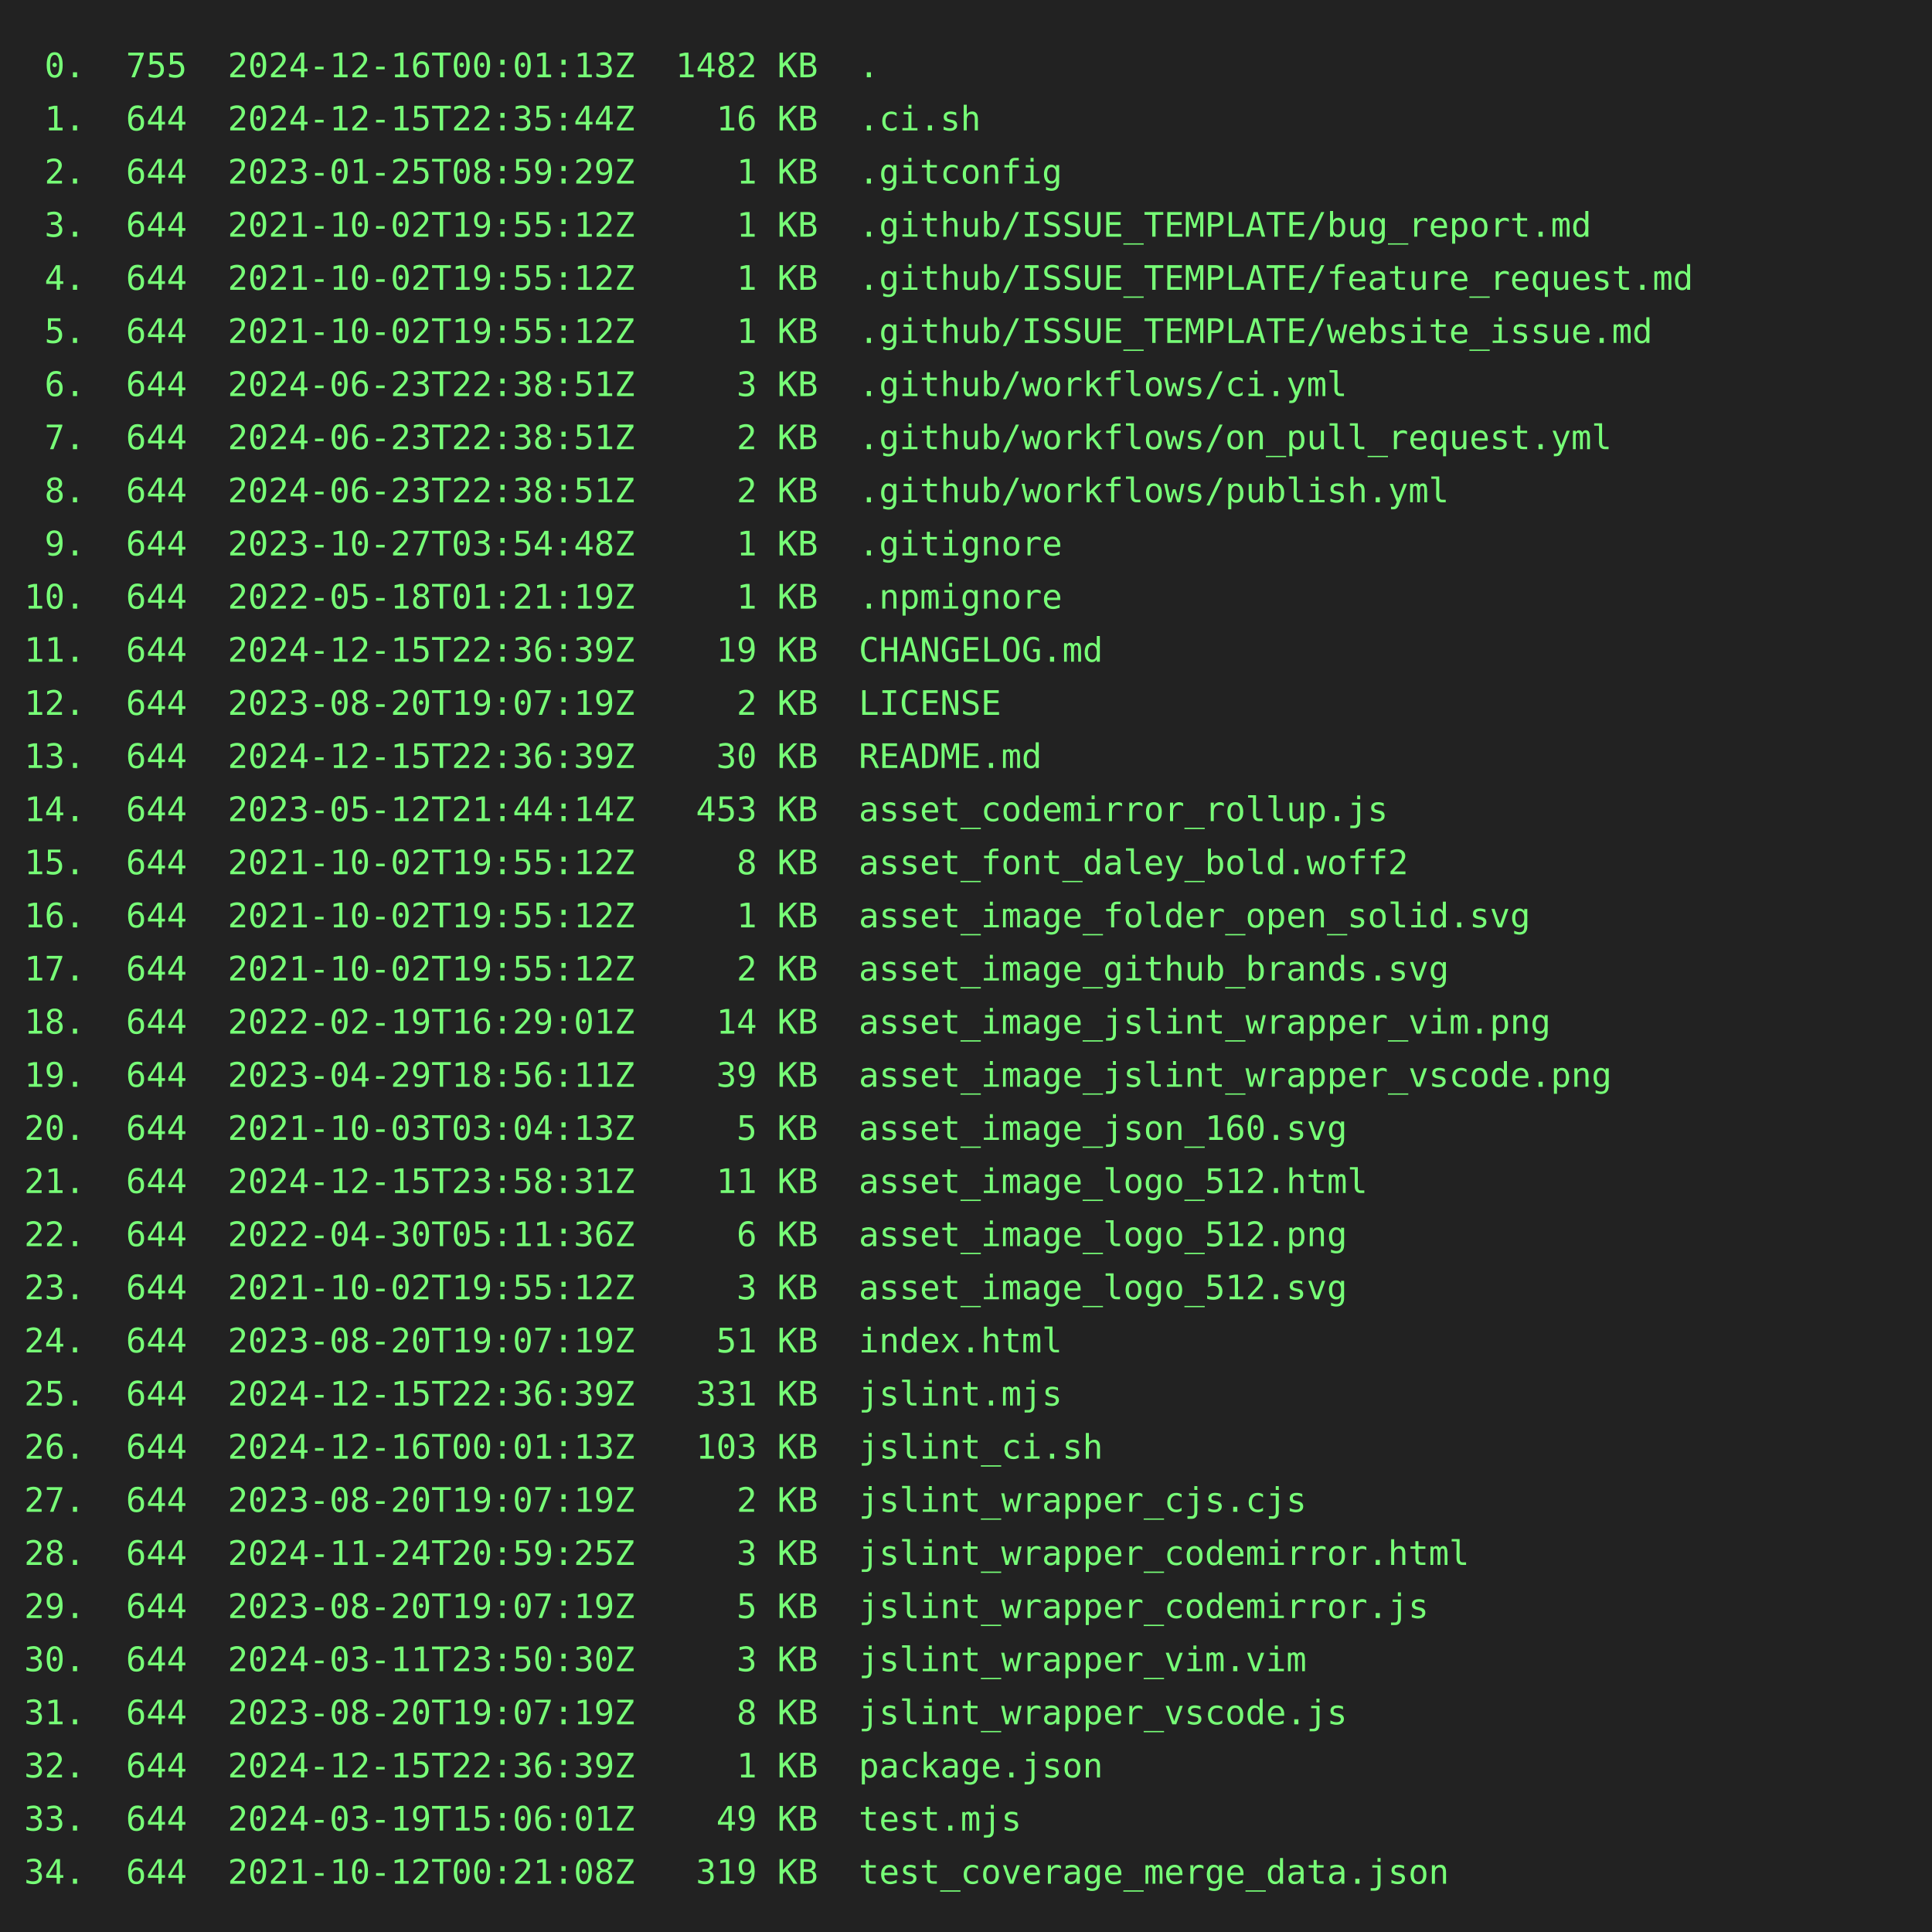
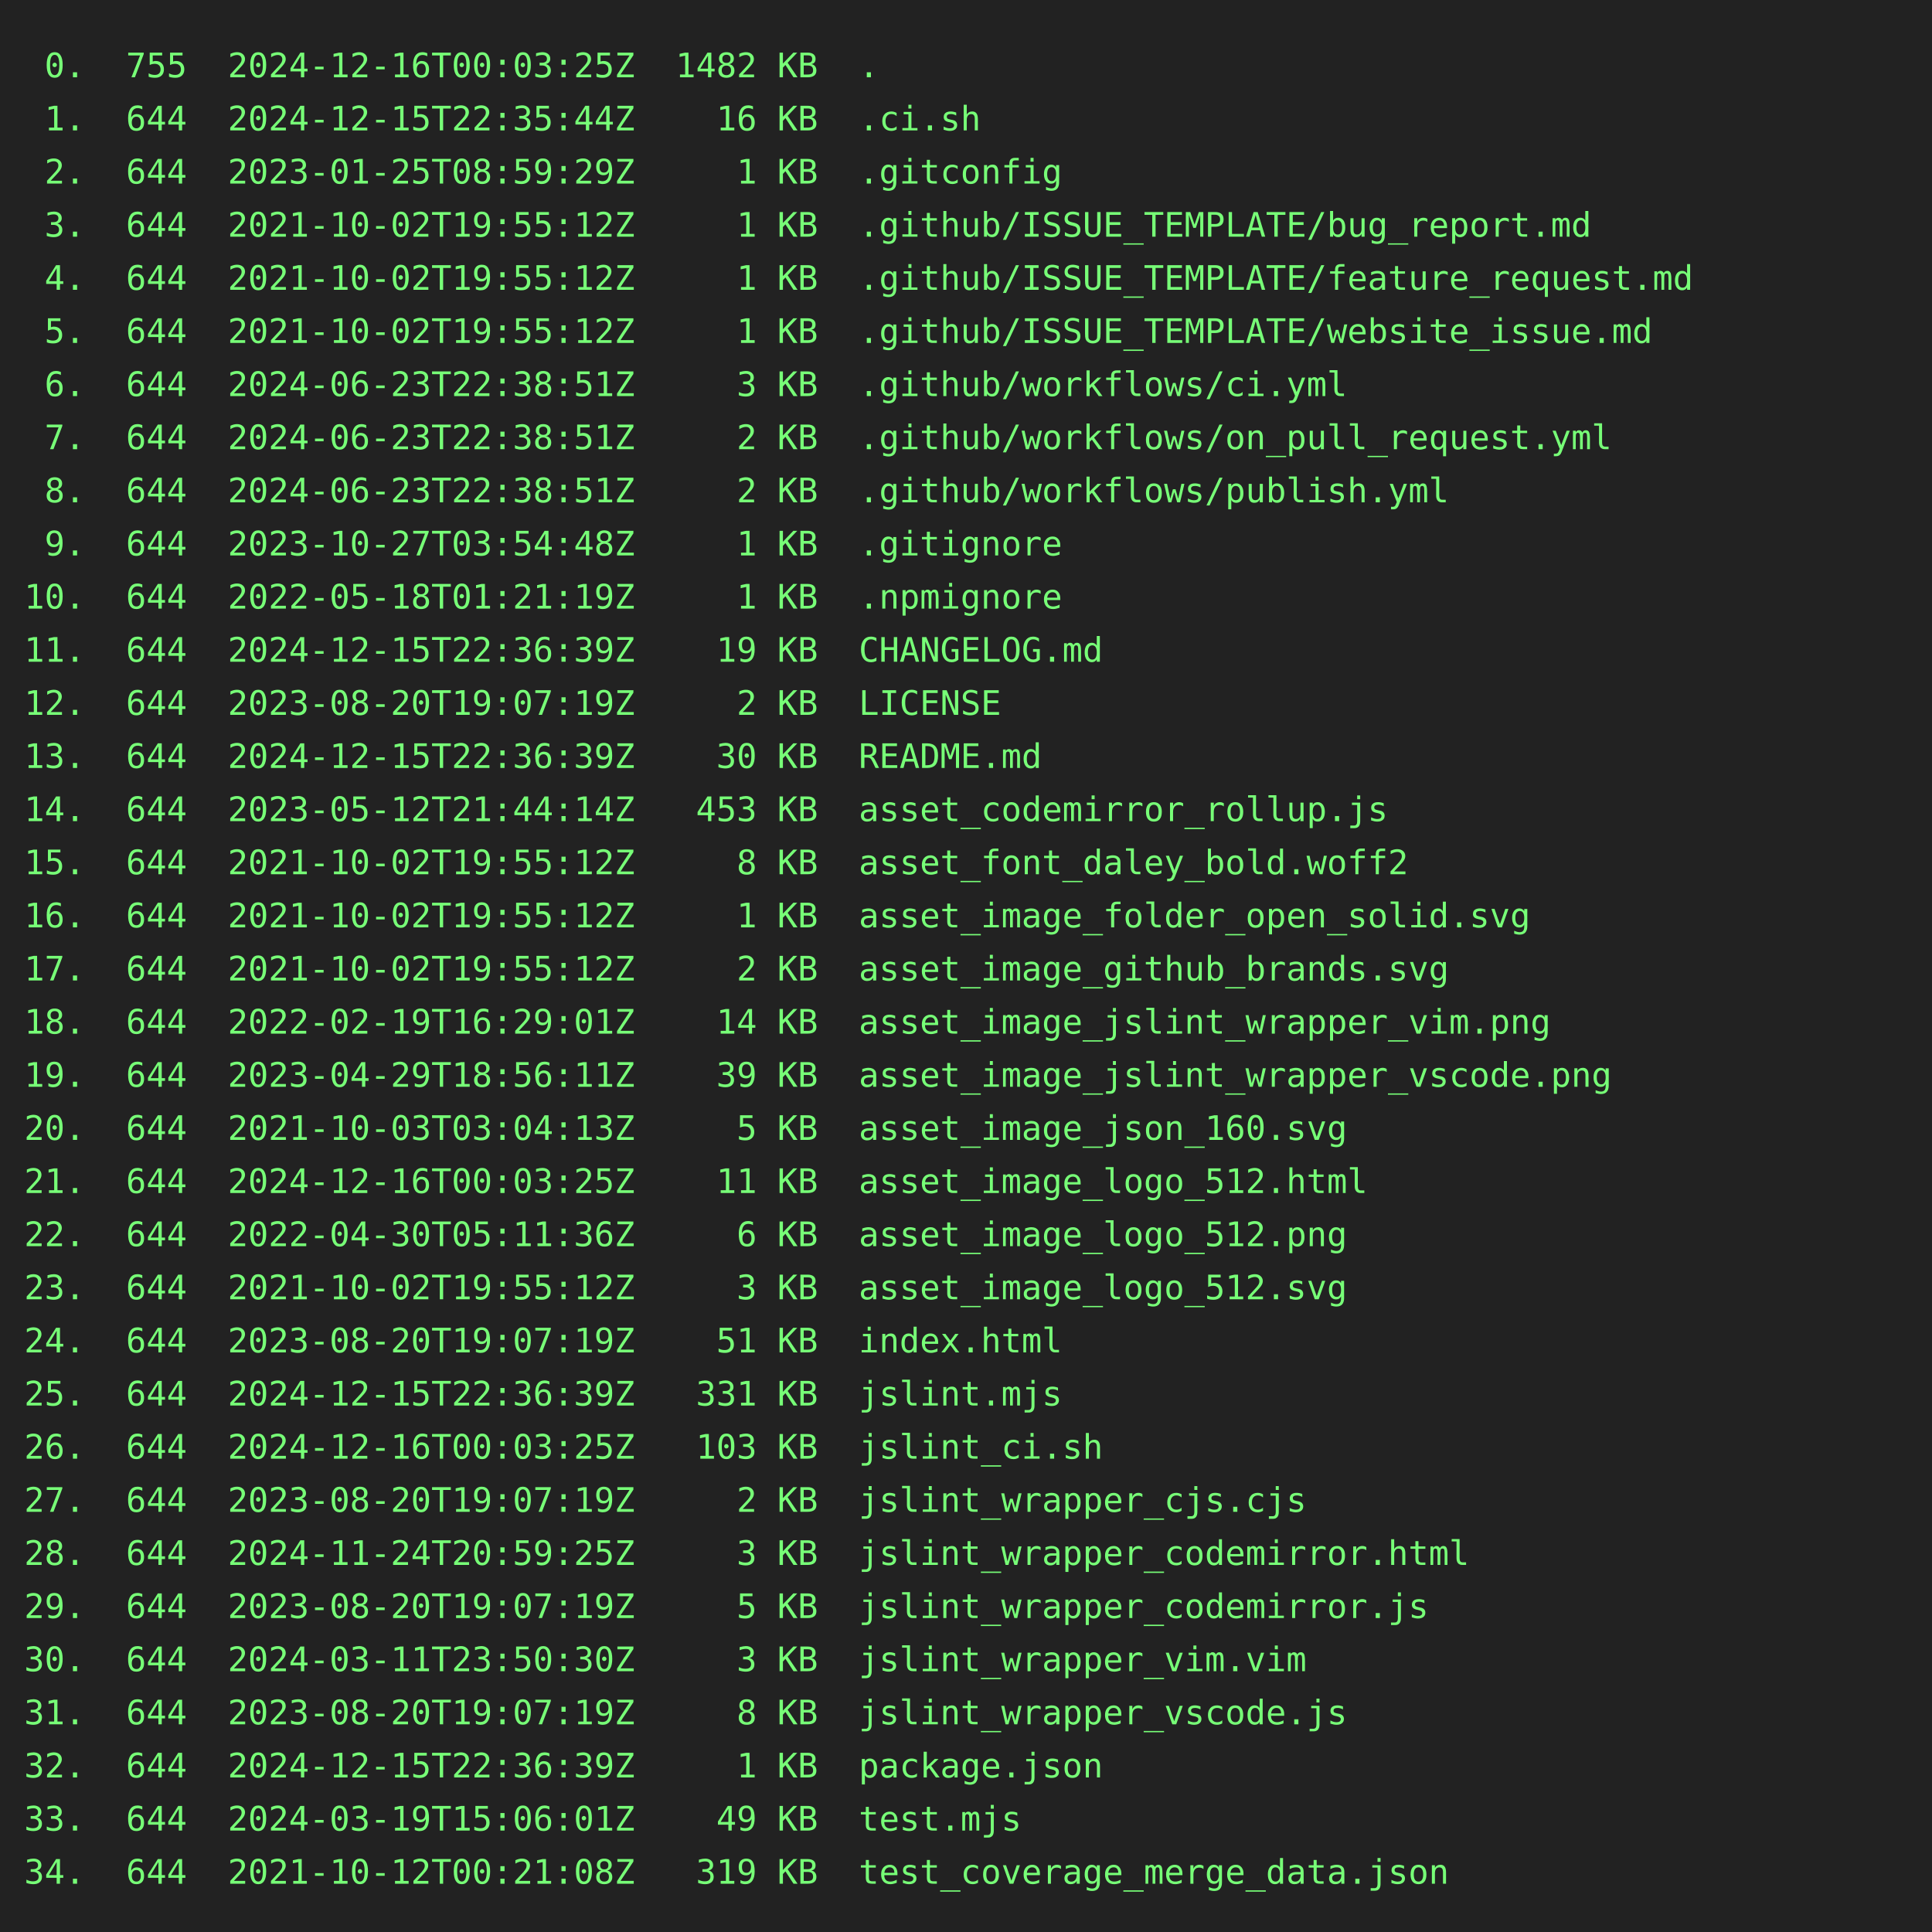
<svg xmlns="http://www.w3.org/2000/svg" height="800" width="800">
  <rect height="800" fill="#222" width="800" />
  <text fill="#7f7" font-family="consolas, menlo, monospace" font-size="14" xml:space="preserve">
-     <tspan lengthAdjust="spacingAndGlyphs" textLength="768" x="10" y="32"> 0.  755  2024-12-16T00:01:13Z  1482 KB  .                                                       </tspan>
+     <tspan lengthAdjust="spacingAndGlyphs" textLength="768" x="10" y="32"> 0.  755  2024-12-16T00:03:25Z  1482 KB  .                                                       </tspan>
    <tspan lengthAdjust="spacingAndGlyphs" textLength="768" x="10" y="54"> 1.  644  2024-12-15T22:35:44Z    16 KB  .ci.sh                                                  </tspan>
    <tspan lengthAdjust="spacingAndGlyphs" textLength="768" x="10" y="76"> 2.  644  2023-01-25T08:59:29Z     1 KB  .gitconfig                                              </tspan>
    <tspan lengthAdjust="spacingAndGlyphs" textLength="768" x="10" y="98"> 3.  644  2021-10-02T19:55:12Z     1 KB  .github/ISSUE_TEMPLATE/bug_report.md                    </tspan>
    <tspan lengthAdjust="spacingAndGlyphs" textLength="768" x="10" y="120"> 4.  644  2021-10-02T19:55:12Z     1 KB  .github/ISSUE_TEMPLATE/feature_request.md               </tspan>
    <tspan lengthAdjust="spacingAndGlyphs" textLength="768" x="10" y="142"> 5.  644  2021-10-02T19:55:12Z     1 KB  .github/ISSUE_TEMPLATE/website_issue.md                 </tspan>
    <tspan lengthAdjust="spacingAndGlyphs" textLength="768" x="10" y="164"> 6.  644  2024-06-23T22:38:51Z     3 KB  .github/workflows/ci.yml                                </tspan>
    <tspan lengthAdjust="spacingAndGlyphs" textLength="768" x="10" y="186"> 7.  644  2024-06-23T22:38:51Z     2 KB  .github/workflows/on_pull_request.yml                   </tspan>
    <tspan lengthAdjust="spacingAndGlyphs" textLength="768" x="10" y="208"> 8.  644  2024-06-23T22:38:51Z     2 KB  .github/workflows/publish.yml                           </tspan>
    <tspan lengthAdjust="spacingAndGlyphs" textLength="768" x="10" y="230"> 9.  644  2023-10-27T03:54:48Z     1 KB  .gitignore                                              </tspan>
    <tspan lengthAdjust="spacingAndGlyphs" textLength="768" x="10" y="252">10.  644  2022-05-18T01:21:19Z     1 KB  .npmignore                                              </tspan>
    <tspan lengthAdjust="spacingAndGlyphs" textLength="768" x="10" y="274">11.  644  2024-12-15T22:36:39Z    19 KB  CHANGELOG.md                                            </tspan>
    <tspan lengthAdjust="spacingAndGlyphs" textLength="768" x="10" y="296">12.  644  2023-08-20T19:07:19Z     2 KB  LICENSE                                                 </tspan>
    <tspan lengthAdjust="spacingAndGlyphs" textLength="768" x="10" y="318">13.  644  2024-12-15T22:36:39Z    30 KB  README.md                                               </tspan>
    <tspan lengthAdjust="spacingAndGlyphs" textLength="768" x="10" y="340">14.  644  2023-05-12T21:44:14Z   453 KB  asset_codemirror_rollup.js                              </tspan>
    <tspan lengthAdjust="spacingAndGlyphs" textLength="768" x="10" y="362">15.  644  2021-10-02T19:55:12Z     8 KB  asset_font_daley_bold.woff2                             </tspan>
    <tspan lengthAdjust="spacingAndGlyphs" textLength="768" x="10" y="384">16.  644  2021-10-02T19:55:12Z     1 KB  asset_image_folder_open_solid.svg                       </tspan>
    <tspan lengthAdjust="spacingAndGlyphs" textLength="768" x="10" y="406">17.  644  2021-10-02T19:55:12Z     2 KB  asset_image_github_brands.svg                           </tspan>
    <tspan lengthAdjust="spacingAndGlyphs" textLength="768" x="10" y="428">18.  644  2022-02-19T16:29:01Z    14 KB  asset_image_jslint_wrapper_vim.png                      </tspan>
    <tspan lengthAdjust="spacingAndGlyphs" textLength="768" x="10" y="450">19.  644  2023-04-29T18:56:11Z    39 KB  asset_image_jslint_wrapper_vscode.png                   </tspan>
    <tspan lengthAdjust="spacingAndGlyphs" textLength="768" x="10" y="472">20.  644  2021-10-03T03:04:13Z     5 KB  asset_image_json_160.svg                                </tspan>
-     <tspan lengthAdjust="spacingAndGlyphs" textLength="768" x="10" y="494">21.  644  2024-12-15T23:58:31Z    11 KB  asset_image_logo_512.html                               </tspan>
+     <tspan lengthAdjust="spacingAndGlyphs" textLength="768" x="10" y="494">21.  644  2024-12-16T00:03:25Z    11 KB  asset_image_logo_512.html                               </tspan>
    <tspan lengthAdjust="spacingAndGlyphs" textLength="768" x="10" y="516">22.  644  2022-04-30T05:11:36Z     6 KB  asset_image_logo_512.png                                </tspan>
    <tspan lengthAdjust="spacingAndGlyphs" textLength="768" x="10" y="538">23.  644  2021-10-02T19:55:12Z     3 KB  asset_image_logo_512.svg                                </tspan>
    <tspan lengthAdjust="spacingAndGlyphs" textLength="768" x="10" y="560">24.  644  2023-08-20T19:07:19Z    51 KB  index.html                                              </tspan>
    <tspan lengthAdjust="spacingAndGlyphs" textLength="768" x="10" y="582">25.  644  2024-12-15T22:36:39Z   331 KB  jslint.mjs                                              </tspan>
-     <tspan lengthAdjust="spacingAndGlyphs" textLength="768" x="10" y="604">26.  644  2024-12-16T00:01:13Z   103 KB  jslint_ci.sh                                            </tspan>
+     <tspan lengthAdjust="spacingAndGlyphs" textLength="768" x="10" y="604">26.  644  2024-12-16T00:03:25Z   103 KB  jslint_ci.sh                                            </tspan>
    <tspan lengthAdjust="spacingAndGlyphs" textLength="768" x="10" y="626">27.  644  2023-08-20T19:07:19Z     2 KB  jslint_wrapper_cjs.cjs                                  </tspan>
    <tspan lengthAdjust="spacingAndGlyphs" textLength="768" x="10" y="648">28.  644  2024-11-24T20:59:25Z     3 KB  jslint_wrapper_codemirror.html                          </tspan>
    <tspan lengthAdjust="spacingAndGlyphs" textLength="768" x="10" y="670">29.  644  2023-08-20T19:07:19Z     5 KB  jslint_wrapper_codemirror.js                            </tspan>
    <tspan lengthAdjust="spacingAndGlyphs" textLength="768" x="10" y="692">30.  644  2024-03-11T23:50:30Z     3 KB  jslint_wrapper_vim.vim                                  </tspan>
    <tspan lengthAdjust="spacingAndGlyphs" textLength="768" x="10" y="714">31.  644  2023-08-20T19:07:19Z     8 KB  jslint_wrapper_vscode.js                                </tspan>
    <tspan lengthAdjust="spacingAndGlyphs" textLength="768" x="10" y="736">32.  644  2024-12-15T22:36:39Z     1 KB  package.json                                            </tspan>
    <tspan lengthAdjust="spacingAndGlyphs" textLength="768" x="10" y="758">33.  644  2024-03-19T15:06:01Z    49 KB  test.mjs                                                </tspan>
    <tspan lengthAdjust="spacingAndGlyphs" textLength="768" x="10" y="780">34.  644  2021-10-12T00:21:08Z   319 KB  test_coverage_merge_data.json                           </tspan>
  </text>
</svg>
